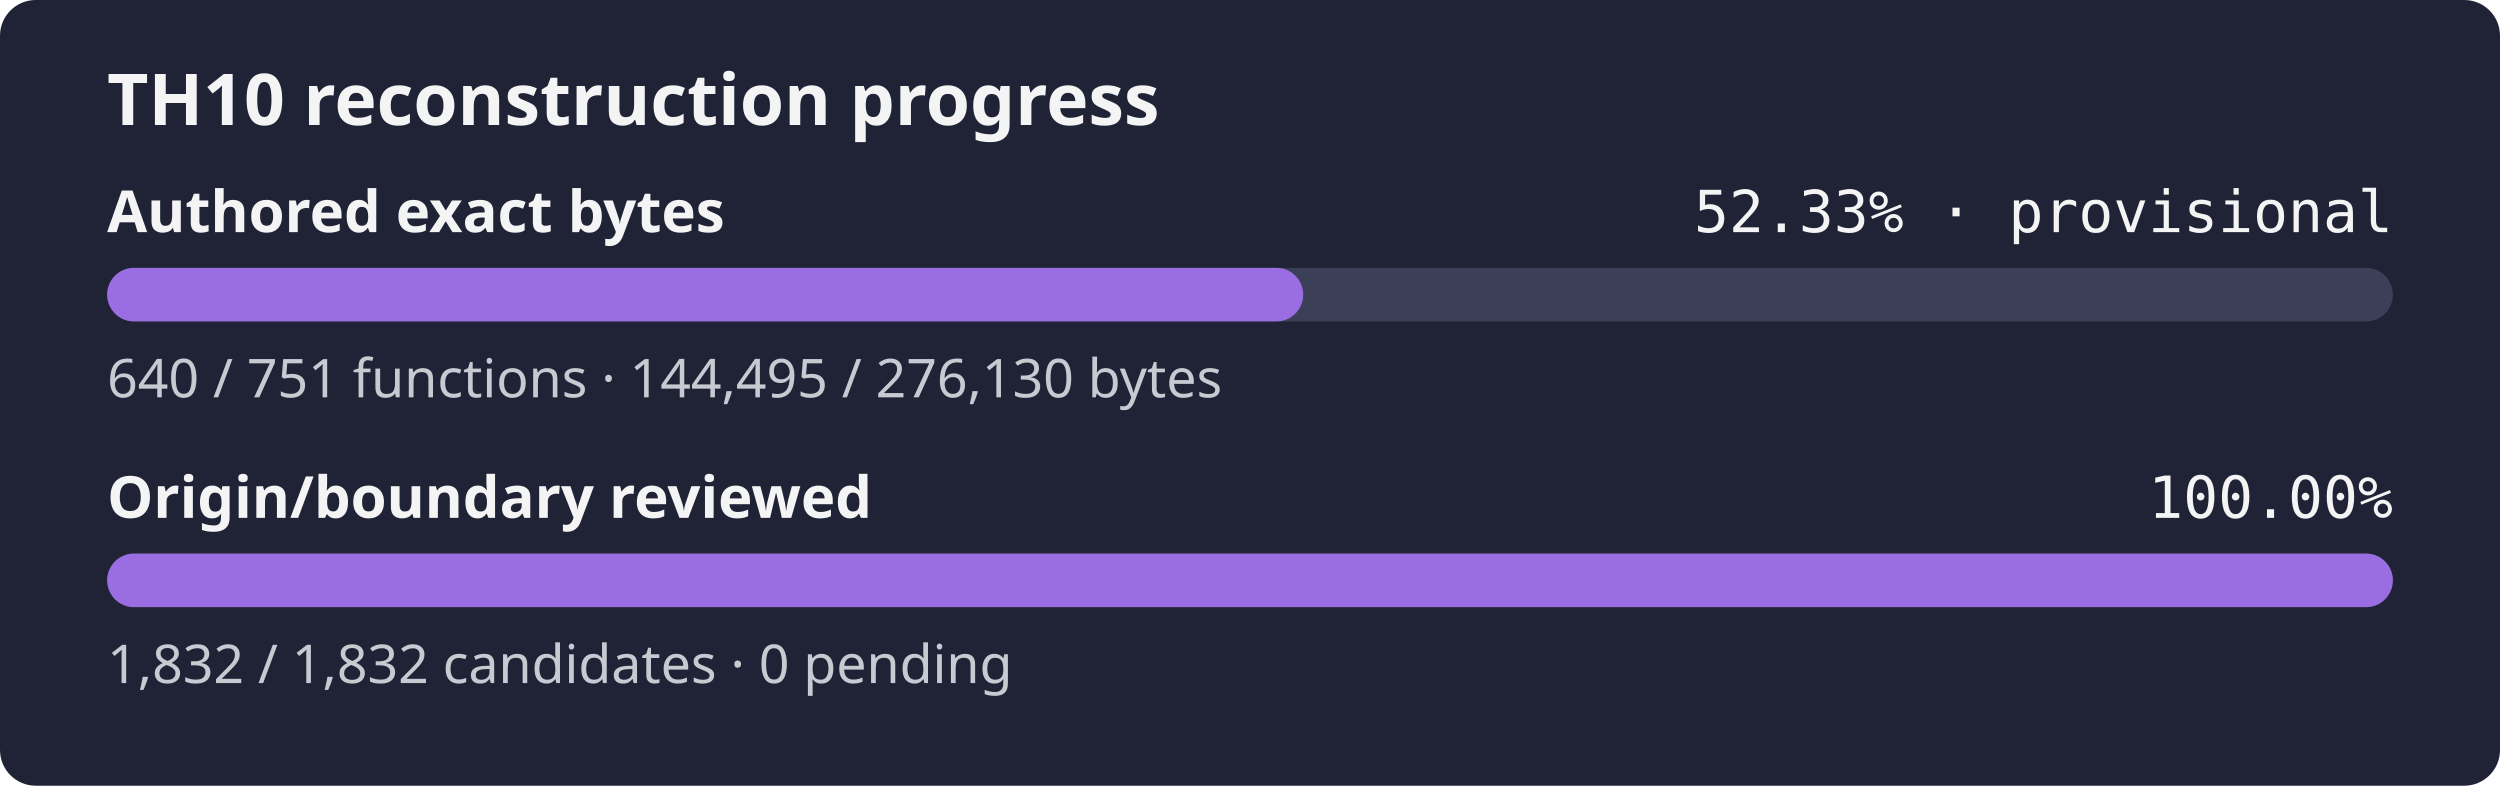
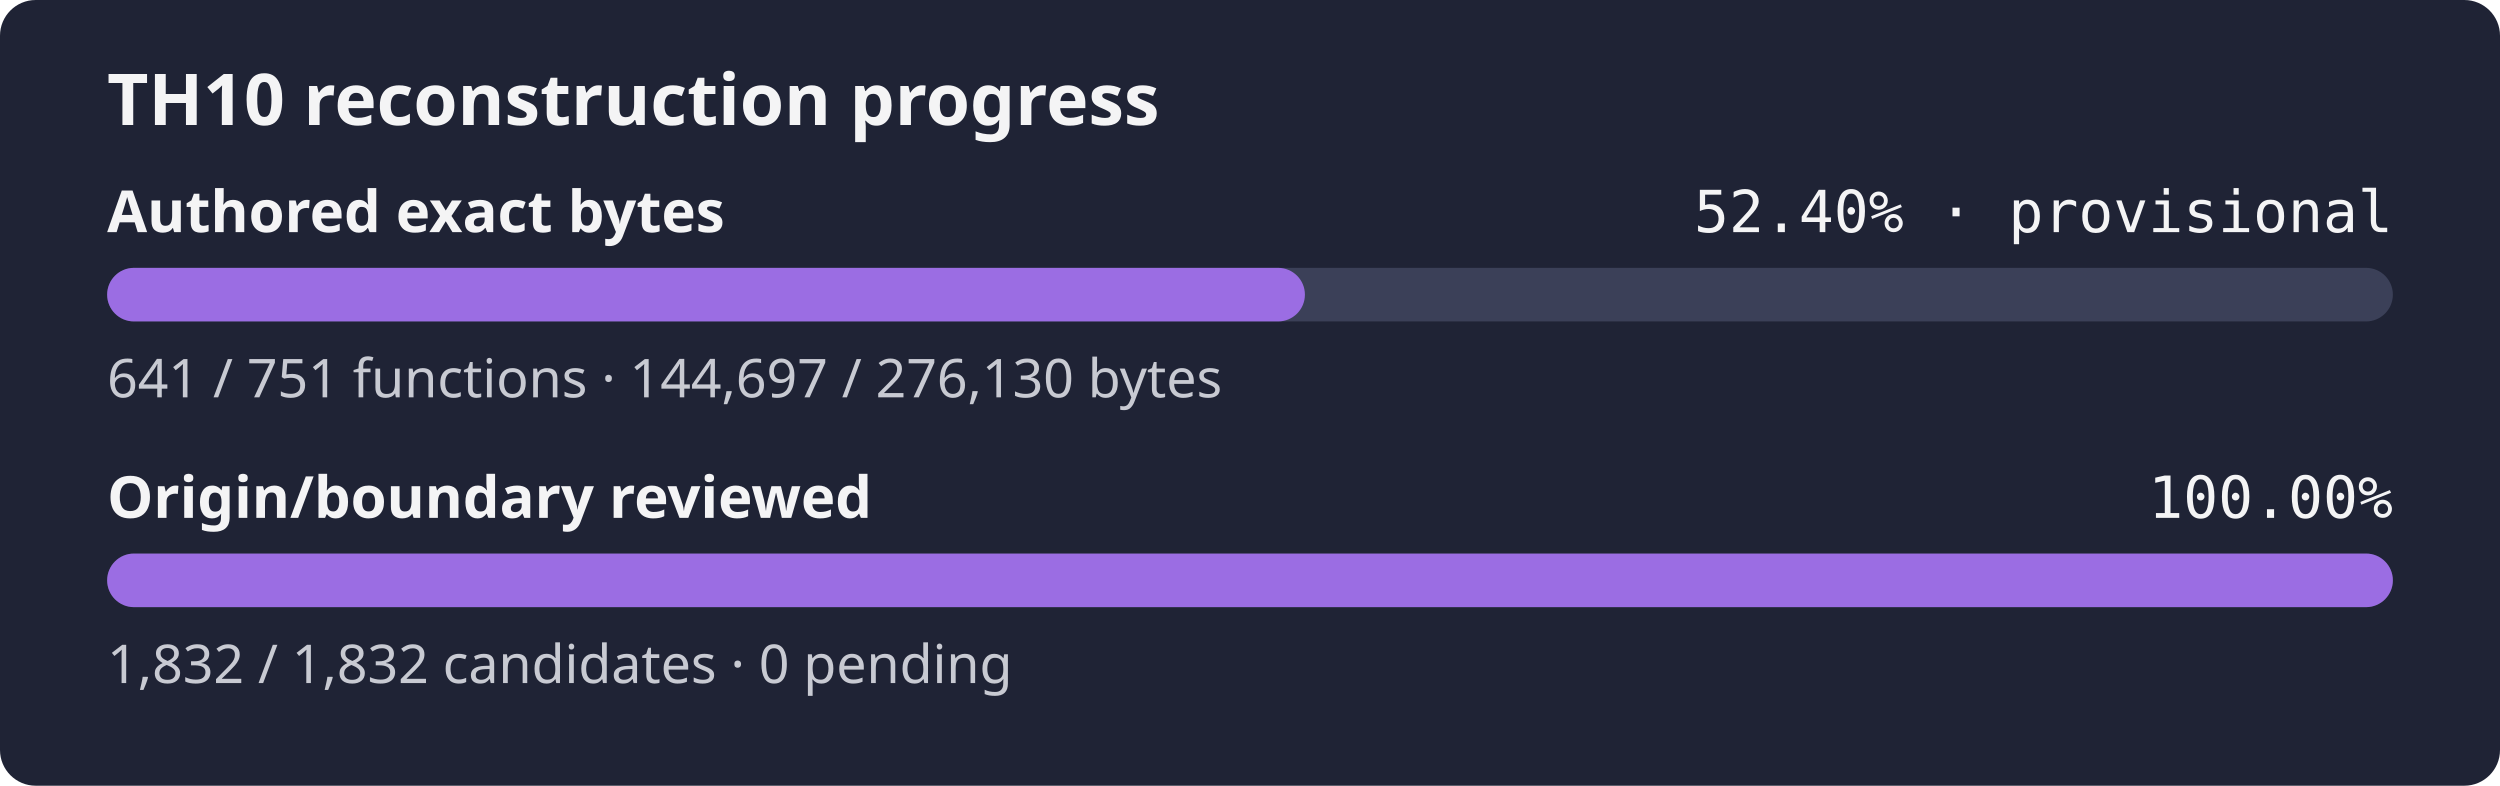
- <svg xmlns="http://www.w3.org/2000/svg" width="560" height="176" role="img" aria-label="TH10 reconstruction progress: currently classified authored bytes 52.33% exact, provisional inventory, origin and boundary review 100.00%">
+ <svg xmlns="http://www.w3.org/2000/svg" width="560" height="176" role="img" aria-label="TH10 reconstruction progress: currently classified authored bytes 52.40% exact, provisional inventory, origin and boundary review 100.00%">
  <rect width="560" height="176" rx="8" fill="#1f2335" />
  <text x="24" y="28" fill="#f4f4f5" font-family="sans-serif" font-size="16" font-weight="600">TH10 reconstruction progress</text>
  <text x="24" y="52" fill="#f4f4f5" font-family="sans-serif" font-size="13" font-weight="600">Authored exact bytes</text>
-   <text x="536" y="52" fill="#f4f4f5" text-anchor="end" font-family="monospace" font-size="13">52.33% · provisional</text>
+   <text x="536" y="52" fill="#f4f4f5" text-anchor="end" font-family="monospace" font-size="13">52.40% · provisional</text>
  <rect x="24" y="60" width="512" height="12" rx="6" fill="#3b4058" />
-   <rect x="24" y="60" width="267.92" height="12" rx="6" fill="#9b6de3" />
-   <text x="24" y="89" fill="#c8cad2" font-family="sans-serif" font-size="12">640 / 751 functions · 144,495 / 276,130 bytes</text>
+   <rect x="24" y="60" width="268.30" height="12" rx="6" fill="#9b6de3" />
+   <text x="24" y="89" fill="#c8cad2" font-family="sans-serif" font-size="12">641 / 751 functions · 144,697 / 276,130 bytes</text>
  <text x="24" y="116" fill="#f4f4f5" font-family="sans-serif" font-size="13" font-weight="600">Origin/boundary reviewed</text>
  <text x="536" y="116" fill="#f4f4f5" text-anchor="end" font-family="monospace" font-size="13">100.00%</text>
  <rect x="24" y="124" width="512" height="12" rx="6" fill="#3b4058" />
  <rect x="24" y="124" width="512.00" height="12" rx="6" fill="#9b6de3" />
  <text x="24" y="153" fill="#c8cad2" font-family="sans-serif" font-size="12">1,832 / 1,832 candidates · 0 pending</text>
</svg>
